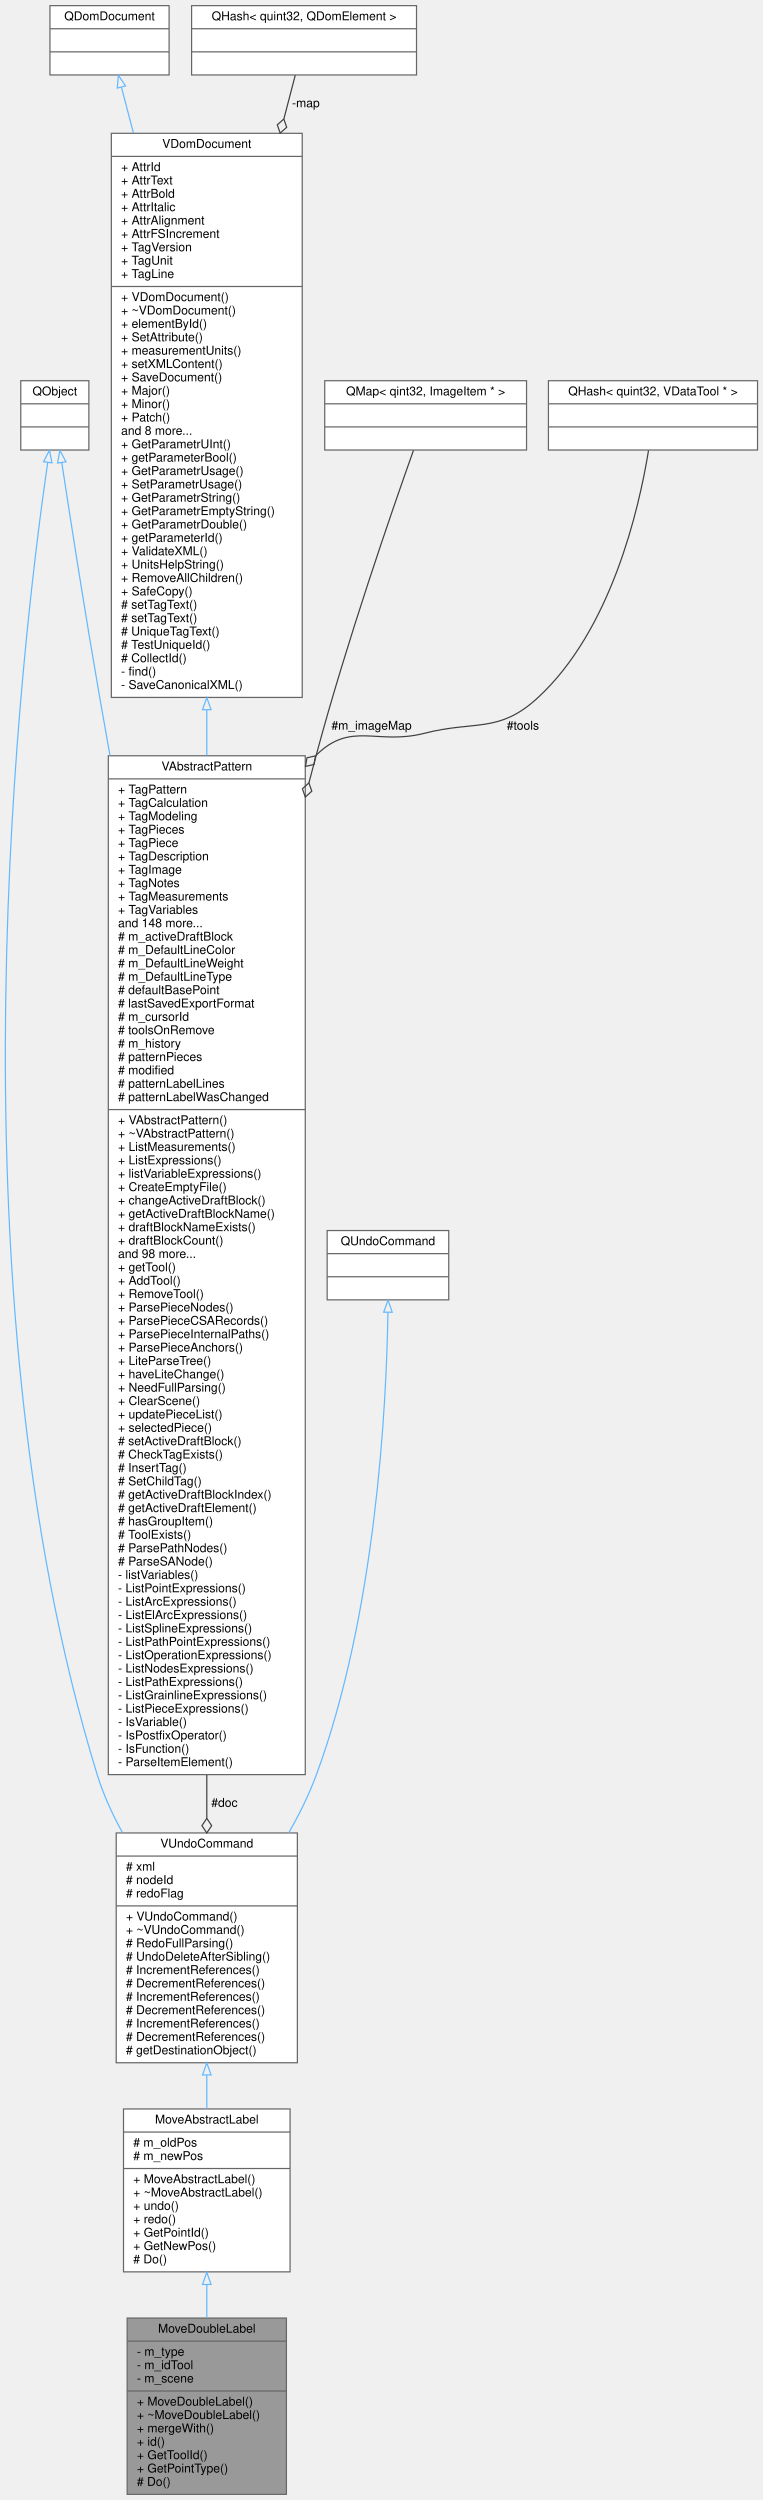
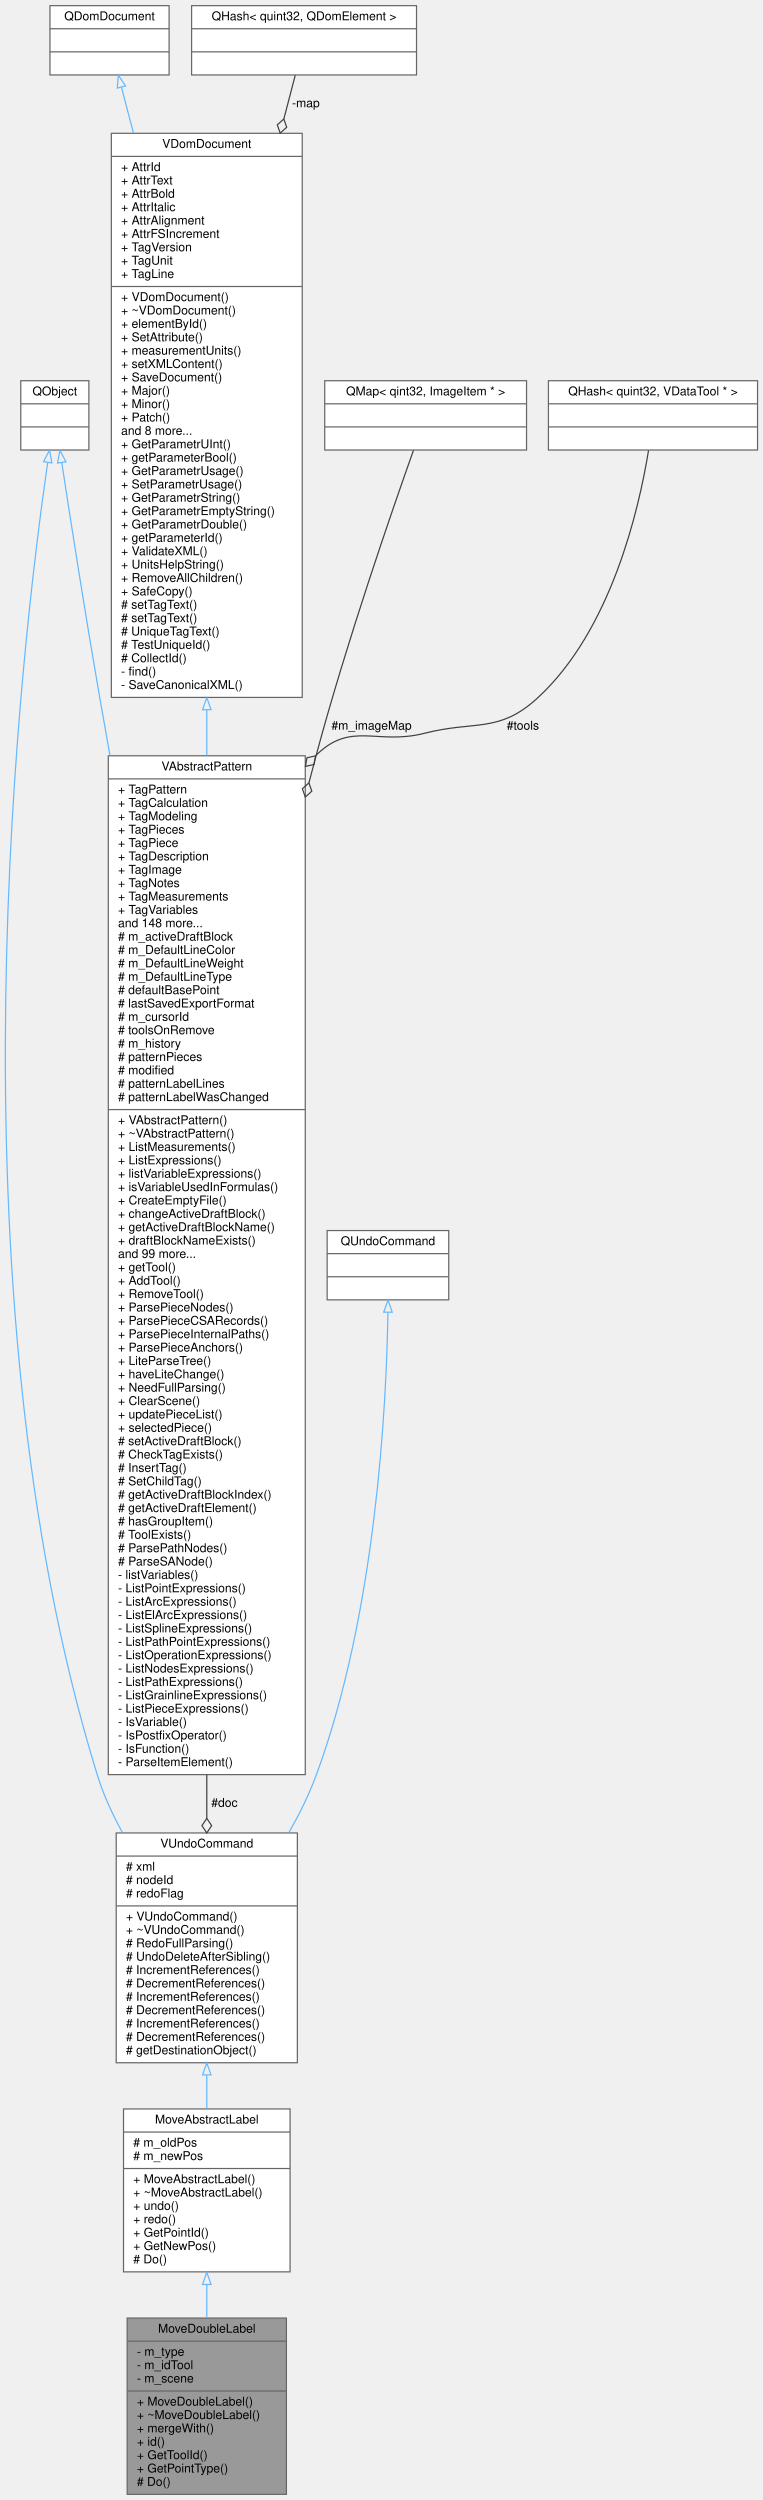
<svg xmlns="http://www.w3.org/2000/svg" xmlns:xlink="http://www.w3.org/1999/xlink" width="627pt" height="2056pt" viewBox="0.00 0.00 627.09 2056.00">
  <g id="graph0" class="graph" transform="scale(1 1) rotate(0) translate(4 2052)">
    <g id="node1" class="node">
      <g id="a_node1">
        <a xlink:title=" ">
          <polygon fill="#999999" stroke="#666666" points="100.59,-0.5 100.59,-145.5 231.59,-145.5 231.59,-0.5 100.59,-0.5" />
          <text text-anchor="middle" x="166.09" y="-133.5" font-family="Helvetica,sans-Serif" font-size="10.00">MoveDoubleLabel</text>
          <polyline fill="none" stroke="#666666" points="100.59,-126.5 231.59,-126.5 " />
          <text text-anchor="start" x="108.59" y="-114.5" font-family="Helvetica,sans-Serif" font-size="10.00">- m_type</text>
          <text text-anchor="start" x="108.59" y="-103.5" font-family="Helvetica,sans-Serif" font-size="10.00">- m_idTool</text>
          <text text-anchor="start" x="108.59" y="-92.5" font-family="Helvetica,sans-Serif" font-size="10.00">- m_scene</text>
          <polyline fill="none" stroke="#666666" points="100.59,-85.5 231.59,-85.5 " />
          <text text-anchor="start" x="108.59" y="-73.5" font-family="Helvetica,sans-Serif" font-size="10.00">+ MoveDoubleLabel()</text>
          <text text-anchor="start" x="108.59" y="-62.5" font-family="Helvetica,sans-Serif" font-size="10.00">+ ~MoveDoubleLabel()</text>
          <text text-anchor="start" x="108.59" y="-51.5" font-family="Helvetica,sans-Serif" font-size="10.00">+ mergeWith()</text>
          <text text-anchor="start" x="108.59" y="-40.5" font-family="Helvetica,sans-Serif" font-size="10.00">+ id()</text>
          <text text-anchor="start" x="108.59" y="-29.5" font-family="Helvetica,sans-Serif" font-size="10.00">+ GetToolId()</text>
          <text text-anchor="start" x="108.59" y="-18.5" font-family="Helvetica,sans-Serif" font-size="10.00">+ GetPointType()</text>
          <text text-anchor="start" x="108.59" y="-7.5" font-family="Helvetica,sans-Serif" font-size="10.00"># Do()</text>
        </a>
      </g>
    </g>
    <g id="node2" class="node">
      <g id="a_node2">
        <a xlink:href="../../d6/d7c/classMoveAbstractLabel.html" target="_top" xlink:title=" ">
          <polygon fill="white" stroke="#666666" points="97.59,-183.5 97.59,-317.5 234.59,-317.5 234.59,-183.5 97.59,-183.5" />
          <text text-anchor="middle" x="166.09" y="-305.5" font-family="Helvetica,sans-Serif" font-size="10.00">MoveAbstractLabel</text>
          <polyline fill="none" stroke="#666666" points="97.59,-298.5 234.59,-298.5 " />
          <text text-anchor="start" x="105.59" y="-286.5" font-family="Helvetica,sans-Serif" font-size="10.00"># m_oldPos</text>
          <text text-anchor="start" x="105.59" y="-275.5" font-family="Helvetica,sans-Serif" font-size="10.00"># m_newPos</text>
          <polyline fill="none" stroke="#666666" points="97.59,-268.5 234.59,-268.5 " />
          <text text-anchor="start" x="105.59" y="-256.5" font-family="Helvetica,sans-Serif" font-size="10.00">+ MoveAbstractLabel()</text>
          <text text-anchor="start" x="105.59" y="-245.5" font-family="Helvetica,sans-Serif" font-size="10.00">+ ~MoveAbstractLabel()</text>
          <text text-anchor="start" x="105.59" y="-234.5" font-family="Helvetica,sans-Serif" font-size="10.00">+ undo()</text>
          <text text-anchor="start" x="105.59" y="-223.5" font-family="Helvetica,sans-Serif" font-size="10.00">+ redo()</text>
          <text text-anchor="start" x="105.59" y="-212.5" font-family="Helvetica,sans-Serif" font-size="10.00">+ GetPointId()</text>
          <text text-anchor="start" x="105.59" y="-201.5" font-family="Helvetica,sans-Serif" font-size="10.00">+ GetNewPos()</text>
          <text text-anchor="start" x="105.59" y="-190.5" font-family="Helvetica,sans-Serif" font-size="10.00"># Do()</text>
        </a>
      </g>
    </g>
    <g id="edge1" class="edge">
      <path fill="none" stroke="#63b8ff" d="M166.09,-173.01C166.09,-163.94 166.09,-154.71 166.09,-145.72" />
      <polygon fill="none" stroke="#63b8ff" points="162.59,-173.15 166.09,-183.15 169.59,-173.15 162.59,-173.15" />
    </g>
    <g id="node3" class="node">
      <g id="a_node3">
        <a xlink:href="../../de/d04/classVUndoCommand.html" target="_top" xlink:title=" ">
          <polygon fill="white" stroke="#666666" points="91.59,-355.5 91.59,-544.5 240.59,-544.5 240.59,-355.5 91.59,-355.5" />
          <text text-anchor="middle" x="166.09" y="-532.5" font-family="Helvetica,sans-Serif" font-size="10.00">VUndoCommand</text>
          <polyline fill="none" stroke="#666666" points="91.59,-525.5 240.59,-525.5 " />
          <text text-anchor="start" x="99.59" y="-513.5" font-family="Helvetica,sans-Serif" font-size="10.00"># xml</text>
          <text text-anchor="start" x="99.59" y="-502.5" font-family="Helvetica,sans-Serif" font-size="10.00"># nodeId</text>
          <text text-anchor="start" x="99.59" y="-491.5" font-family="Helvetica,sans-Serif" font-size="10.00"># redoFlag</text>
          <polyline fill="none" stroke="#666666" points="91.59,-484.5 240.59,-484.5 " />
          <text text-anchor="start" x="99.59" y="-472.5" font-family="Helvetica,sans-Serif" font-size="10.00">+ VUndoCommand()</text>
          <text text-anchor="start" x="99.59" y="-461.5" font-family="Helvetica,sans-Serif" font-size="10.00">+ ~VUndoCommand()</text>
          <text text-anchor="start" x="99.59" y="-450.5" font-family="Helvetica,sans-Serif" font-size="10.00"># RedoFullParsing()</text>
          <text text-anchor="start" x="99.59" y="-439.5" font-family="Helvetica,sans-Serif" font-size="10.00"># UndoDeleteAfterSibling()</text>
          <text text-anchor="start" x="99.59" y="-428.5" font-family="Helvetica,sans-Serif" font-size="10.00"># IncrementReferences()</text>
          <text text-anchor="start" x="99.59" y="-417.5" font-family="Helvetica,sans-Serif" font-size="10.00"># DecrementReferences()</text>
          <text text-anchor="start" x="99.59" y="-406.5" font-family="Helvetica,sans-Serif" font-size="10.00"># IncrementReferences()</text>
          <text text-anchor="start" x="99.59" y="-395.5" font-family="Helvetica,sans-Serif" font-size="10.00"># DecrementReferences()</text>
          <text text-anchor="start" x="99.59" y="-384.5" font-family="Helvetica,sans-Serif" font-size="10.00"># IncrementReferences()</text>
          <text text-anchor="start" x="99.59" y="-373.5" font-family="Helvetica,sans-Serif" font-size="10.00"># DecrementReferences()</text>
          <text text-anchor="start" x="99.59" y="-362.5" font-family="Helvetica,sans-Serif" font-size="10.00"># getDestinationObject()</text>
        </a>
      </g>
    </g>
    <g id="edge2" class="edge">
      <path fill="none" stroke="#63b8ff" d="M166.09,-345.28C166.09,-335.9 166.09,-326.59 166.09,-317.68" />
      <polygon fill="none" stroke="#63b8ff" points="162.59,-345.46 166.09,-355.46 169.59,-345.46 162.59,-345.46" />
    </g>
    <g id="node4" class="node">
      <g id="a_node4">
        <a xlink:title=" ">
          <polygon fill="white" stroke="#666666" points="13.09,-1682 13.09,-1739 69.09,-1739 69.09,-1682 13.09,-1682" />
          <text text-anchor="middle" x="41.09" y="-1727" font-family="Helvetica,sans-Serif" font-size="10.00">QObject</text>
          <polyline fill="none" stroke="#666666" points="13.09,-1720 69.09,-1720 " />
          <text text-anchor="middle" x="41.09" y="-1708" font-family="Helvetica,sans-Serif" font-size="10.00"> </text>
          <polyline fill="none" stroke="#666666" points="13.09,-1701 69.09,-1701 " />
          <text text-anchor="middle" x="41.09" y="-1689" font-family="Helvetica,sans-Serif" font-size="10.00"> </text>
        </a>
      </g>
    </g>
    <g id="edge3" class="edge">
      <path fill="none" stroke="#63b8ff" d="M35.22,-1671.71C14.21,-1527.31 -49.42,-998.18 76.09,-592 81.07,-575.91 88.41,-559.87 96.78,-544.69" />
      <polygon fill="none" stroke="#63b8ff" points="31.79,-1672.43 36.71,-1681.82 38.71,-1671.41 31.79,-1672.43" />
    </g>
    <g id="node6" class="node">
      <g id="a_node6">
        <a xlink:href="../../d8/dba/classVAbstractPattern.html" target="_top" xlink:title=" ">
          <polygon fill="white" stroke="#666666" points="85.09,-592.5 85.09,-1430.5 247.09,-1430.5 247.09,-592.5 85.09,-592.5" />
          <text text-anchor="middle" x="166.09" y="-1418.5" font-family="Helvetica,sans-Serif" font-size="10.00">VAbstractPattern</text>
          <polyline fill="none" stroke="#666666" points="85.09,-1411.5 247.09,-1411.5 " />
          <text text-anchor="start" x="93.09" y="-1399.5" font-family="Helvetica,sans-Serif" font-size="10.00">+ TagPattern</text>
          <text text-anchor="start" x="93.09" y="-1388.5" font-family="Helvetica,sans-Serif" font-size="10.00">+ TagCalculation</text>
          <text text-anchor="start" x="93.09" y="-1377.5" font-family="Helvetica,sans-Serif" font-size="10.00">+ TagModeling</text>
          <text text-anchor="start" x="93.09" y="-1366.5" font-family="Helvetica,sans-Serif" font-size="10.00">+ TagPieces</text>
          <text text-anchor="start" x="93.09" y="-1355.5" font-family="Helvetica,sans-Serif" font-size="10.00">+ TagPiece</text>
          <text text-anchor="start" x="93.09" y="-1344.5" font-family="Helvetica,sans-Serif" font-size="10.00">+ TagDescription</text>
          <text text-anchor="start" x="93.09" y="-1333.5" font-family="Helvetica,sans-Serif" font-size="10.00">+ TagImage</text>
          <text text-anchor="start" x="93.09" y="-1322.5" font-family="Helvetica,sans-Serif" font-size="10.00">+ TagNotes</text>
          <text text-anchor="start" x="93.09" y="-1311.5" font-family="Helvetica,sans-Serif" font-size="10.00">+ TagMeasurements</text>
          <text text-anchor="start" x="93.09" y="-1300.5" font-family="Helvetica,sans-Serif" font-size="10.00">+ TagVariables</text>
          <text text-anchor="start" x="93.09" y="-1289.5" font-family="Helvetica,sans-Serif" font-size="10.00">and 148 more...</text>
          <text text-anchor="start" x="93.09" y="-1278.5" font-family="Helvetica,sans-Serif" font-size="10.00"># m_activeDraftBlock</text>
          <text text-anchor="start" x="93.09" y="-1267.5" font-family="Helvetica,sans-Serif" font-size="10.00"># m_DefaultLineColor</text>
          <text text-anchor="start" x="93.09" y="-1256.5" font-family="Helvetica,sans-Serif" font-size="10.00"># m_DefaultLineWeight</text>
          <text text-anchor="start" x="93.09" y="-1245.5" font-family="Helvetica,sans-Serif" font-size="10.00"># m_DefaultLineType</text>
          <text text-anchor="start" x="93.09" y="-1234.5" font-family="Helvetica,sans-Serif" font-size="10.00"># defaultBasePoint</text>
          <text text-anchor="start" x="93.09" y="-1223.5" font-family="Helvetica,sans-Serif" font-size="10.00"># lastSavedExportFormat</text>
          <text text-anchor="start" x="93.09" y="-1212.5" font-family="Helvetica,sans-Serif" font-size="10.00"># m_cursorId</text>
          <text text-anchor="start" x="93.09" y="-1201.5" font-family="Helvetica,sans-Serif" font-size="10.00"># toolsOnRemove</text>
          <text text-anchor="start" x="93.09" y="-1190.5" font-family="Helvetica,sans-Serif" font-size="10.00"># m_history</text>
          <text text-anchor="start" x="93.09" y="-1179.5" font-family="Helvetica,sans-Serif" font-size="10.00"># patternPieces</text>
          <text text-anchor="start" x="93.09" y="-1168.5" font-family="Helvetica,sans-Serif" font-size="10.00"># modified</text>
          <text text-anchor="start" x="93.09" y="-1157.5" font-family="Helvetica,sans-Serif" font-size="10.00"># patternLabelLines</text>
          <text text-anchor="start" x="93.09" y="-1146.5" font-family="Helvetica,sans-Serif" font-size="10.00"># patternLabelWasChanged</text>
          <polyline fill="none" stroke="#666666" points="85.09,-1139.5 247.09,-1139.5 " />
          <text text-anchor="start" x="93.09" y="-1127.5" font-family="Helvetica,sans-Serif" font-size="10.00">+ VAbstractPattern()</text>
          <text text-anchor="start" x="93.09" y="-1116.5" font-family="Helvetica,sans-Serif" font-size="10.00">+ ~VAbstractPattern()</text>
          <text text-anchor="start" x="93.09" y="-1105.5" font-family="Helvetica,sans-Serif" font-size="10.00">+ ListMeasurements()</text>
          <text text-anchor="start" x="93.09" y="-1094.5" font-family="Helvetica,sans-Serif" font-size="10.00">+ ListExpressions()</text>
          <text text-anchor="start" x="93.09" y="-1083.5" font-family="Helvetica,sans-Serif" font-size="10.00">+ listVariableExpressions()</text>
-           <text text-anchor="start" x="93.09" y="-1072.5" font-family="Helvetica,sans-Serif" font-size="10.00">+ CreateEmptyFile()</text>
-           <text text-anchor="start" x="93.09" y="-1061.5" font-family="Helvetica,sans-Serif" font-size="10.00">+ changeActiveDraftBlock()</text>
-           <text text-anchor="start" x="93.09" y="-1050.5" font-family="Helvetica,sans-Serif" font-size="10.00">+ getActiveDraftBlockName()</text>
-           <text text-anchor="start" x="93.09" y="-1039.5" font-family="Helvetica,sans-Serif" font-size="10.00">+ draftBlockNameExists()</text>
-           <text text-anchor="start" x="93.09" y="-1028.5" font-family="Helvetica,sans-Serif" font-size="10.00">+ draftBlockCount()</text>
-           <text text-anchor="start" x="93.09" y="-1017.5" font-family="Helvetica,sans-Serif" font-size="10.00">and 98 more...</text>
+           <text text-anchor="start" x="93.09" y="-1072.5" font-family="Helvetica,sans-Serif" font-size="10.00">+ isVariableUsedInFormulas()</text>
+           <text text-anchor="start" x="93.09" y="-1061.5" font-family="Helvetica,sans-Serif" font-size="10.00">+ CreateEmptyFile()</text>
+           <text text-anchor="start" x="93.09" y="-1050.5" font-family="Helvetica,sans-Serif" font-size="10.00">+ changeActiveDraftBlock()</text>
+           <text text-anchor="start" x="93.09" y="-1039.5" font-family="Helvetica,sans-Serif" font-size="10.00">+ getActiveDraftBlockName()</text>
+           <text text-anchor="start" x="93.09" y="-1028.5" font-family="Helvetica,sans-Serif" font-size="10.00">+ draftBlockNameExists()</text>
+           <text text-anchor="start" x="93.09" y="-1017.5" font-family="Helvetica,sans-Serif" font-size="10.00">and 99 more...</text>
          <text text-anchor="start" x="93.09" y="-1006.5" font-family="Helvetica,sans-Serif" font-size="10.00">+ getTool()</text>
          <text text-anchor="start" x="93.09" y="-995.5" font-family="Helvetica,sans-Serif" font-size="10.00">+ AddTool()</text>
          <text text-anchor="start" x="93.09" y="-984.5" font-family="Helvetica,sans-Serif" font-size="10.00">+ RemoveTool()</text>
          <text text-anchor="start" x="93.09" y="-973.5" font-family="Helvetica,sans-Serif" font-size="10.00">+ ParsePieceNodes()</text>
          <text text-anchor="start" x="93.09" y="-962.5" font-family="Helvetica,sans-Serif" font-size="10.00">+ ParsePieceCSARecords()</text>
          <text text-anchor="start" x="93.09" y="-951.5" font-family="Helvetica,sans-Serif" font-size="10.00">+ ParsePieceInternalPaths()</text>
          <text text-anchor="start" x="93.09" y="-940.5" font-family="Helvetica,sans-Serif" font-size="10.00">+ ParsePieceAnchors()</text>
          <text text-anchor="start" x="93.09" y="-929.5" font-family="Helvetica,sans-Serif" font-size="10.00">+ LiteParseTree()</text>
          <text text-anchor="start" x="93.09" y="-918.5" font-family="Helvetica,sans-Serif" font-size="10.00">+ haveLiteChange()</text>
          <text text-anchor="start" x="93.09" y="-907.5" font-family="Helvetica,sans-Serif" font-size="10.00">+ NeedFullParsing()</text>
          <text text-anchor="start" x="93.09" y="-896.5" font-family="Helvetica,sans-Serif" font-size="10.00">+ ClearScene()</text>
          <text text-anchor="start" x="93.09" y="-885.5" font-family="Helvetica,sans-Serif" font-size="10.00">+ updatePieceList()</text>
          <text text-anchor="start" x="93.09" y="-874.5" font-family="Helvetica,sans-Serif" font-size="10.00">+ selectedPiece()</text>
          <text text-anchor="start" x="93.09" y="-863.5" font-family="Helvetica,sans-Serif" font-size="10.00"># setActiveDraftBlock()</text>
          <text text-anchor="start" x="93.09" y="-852.5" font-family="Helvetica,sans-Serif" font-size="10.00"># CheckTagExists()</text>
          <text text-anchor="start" x="93.09" y="-841.5" font-family="Helvetica,sans-Serif" font-size="10.00"># InsertTag()</text>
          <text text-anchor="start" x="93.09" y="-830.5" font-family="Helvetica,sans-Serif" font-size="10.00"># SetChildTag()</text>
          <text text-anchor="start" x="93.09" y="-819.5" font-family="Helvetica,sans-Serif" font-size="10.00"># getActiveDraftBlockIndex()</text>
          <text text-anchor="start" x="93.09" y="-808.5" font-family="Helvetica,sans-Serif" font-size="10.00"># getActiveDraftElement()</text>
          <text text-anchor="start" x="93.09" y="-797.5" font-family="Helvetica,sans-Serif" font-size="10.00"># hasGroupItem()</text>
          <text text-anchor="start" x="93.09" y="-786.5" font-family="Helvetica,sans-Serif" font-size="10.00"># ToolExists()</text>
          <text text-anchor="start" x="93.09" y="-775.5" font-family="Helvetica,sans-Serif" font-size="10.00"># ParsePathNodes()</text>
          <text text-anchor="start" x="93.09" y="-764.5" font-family="Helvetica,sans-Serif" font-size="10.00"># ParseSANode()</text>
          <text text-anchor="start" x="93.09" y="-753.5" font-family="Helvetica,sans-Serif" font-size="10.00">- listVariables()</text>
          <text text-anchor="start" x="93.09" y="-742.5" font-family="Helvetica,sans-Serif" font-size="10.00">- ListPointExpressions()</text>
          <text text-anchor="start" x="93.09" y="-731.5" font-family="Helvetica,sans-Serif" font-size="10.00">- ListArcExpressions()</text>
          <text text-anchor="start" x="93.09" y="-720.5" font-family="Helvetica,sans-Serif" font-size="10.00">- ListElArcExpressions()</text>
          <text text-anchor="start" x="93.09" y="-709.5" font-family="Helvetica,sans-Serif" font-size="10.00">- ListSplineExpressions()</text>
          <text text-anchor="start" x="93.09" y="-698.5" font-family="Helvetica,sans-Serif" font-size="10.00">- ListPathPointExpressions()</text>
          <text text-anchor="start" x="93.09" y="-687.5" font-family="Helvetica,sans-Serif" font-size="10.00">- ListOperationExpressions()</text>
          <text text-anchor="start" x="93.09" y="-676.5" font-family="Helvetica,sans-Serif" font-size="10.00">- ListNodesExpressions()</text>
          <text text-anchor="start" x="93.09" y="-665.5" font-family="Helvetica,sans-Serif" font-size="10.00">- ListPathExpressions()</text>
          <text text-anchor="start" x="93.09" y="-654.5" font-family="Helvetica,sans-Serif" font-size="10.00">- ListGrainlineExpressions()</text>
          <text text-anchor="start" x="93.09" y="-643.5" font-family="Helvetica,sans-Serif" font-size="10.00">- ListPieceExpressions()</text>
          <text text-anchor="start" x="93.09" y="-632.5" font-family="Helvetica,sans-Serif" font-size="10.00">- IsVariable()</text>
          <text text-anchor="start" x="93.09" y="-621.5" font-family="Helvetica,sans-Serif" font-size="10.00">- IsPostfixOperator()</text>
          <text text-anchor="start" x="93.09" y="-610.5" font-family="Helvetica,sans-Serif" font-size="10.00">- IsFunction()</text>
          <text text-anchor="start" x="93.09" y="-599.5" font-family="Helvetica,sans-Serif" font-size="10.00">- ParseItemElement()</text>
        </a>
      </g>
    </g>
    <g id="edge6" class="edge">
      <path fill="none" stroke="#63b8ff" d="M46.82,-1671.57C53.82,-1625.67 66.22,-1546.07 78.09,-1478 80.8,-1462.5 83.59,-1446.73 86.44,-1430.79" />
      <polygon fill="none" stroke="#63b8ff" points="43.33,-1671.25 45.28,-1681.66 50.25,-1672.3 43.33,-1671.25" />
    </g>
    <g id="node5" class="node">
      <g id="a_node5">
        <a xlink:title=" ">
          <polygon fill="white" stroke="#666666" points="265.09,-983 265.09,-1040 365.09,-1040 365.09,-983 265.09,-983" />
          <text text-anchor="middle" x="315.09" y="-1028" font-family="Helvetica,sans-Serif" font-size="10.00">QUndoCommand</text>
          <polyline fill="none" stroke="#666666" points="265.09,-1021 365.09,-1021 " />
          <text text-anchor="middle" x="315.09" y="-1009" font-family="Helvetica,sans-Serif" font-size="10.00"> </text>
          <polyline fill="none" stroke="#666666" points="265.09,-1002 365.09,-1002 " />
          <text text-anchor="middle" x="315.09" y="-990" font-family="Helvetica,sans-Serif" font-size="10.00"> </text>
        </a>
      </g>
    </g>
    <g id="edge4" class="edge">
      <path fill="none" stroke="#63b8ff" d="M315.08,-972.47C313.9,-897.36 305.5,-725.65 256.09,-592 250.2,-576.07 242.31,-560.05 233.63,-544.82" />
      <polygon fill="none" stroke="#63b8ff" points="311.58,-972.88 315.2,-982.84 318.58,-972.8 311.58,-972.88" />
    </g>
    <g id="edge5" class="edge">
      <path fill="none" stroke="#404040" d="M166.09,-592.19C166.09,-579.76 166.09,-567.83 166.09,-556.52" />
      <polygon fill="none" stroke="#404040" points="166.09,-556.51 162.09,-550.51 166.09,-544.51 170.09,-550.51 166.09,-556.51" />
      <text text-anchor="middle" x="180.59" y="-566" font-family="Helvetica,sans-Serif" font-size="10.00"> #doc</text>
    </g>
    <g id="node7" class="node">
      <g id="a_node7">
        <a xlink:href="../../d6/deb/classVDomDocument.html" target="_top" xlink:title="The VDomDocument class represents a Seamly2D document (.val file).">
          <polygon fill="white" stroke="#666666" points="87.59,-1478.5 87.59,-1942.5 244.59,-1942.5 244.59,-1478.5 87.59,-1478.5" />
          <text text-anchor="middle" x="166.09" y="-1930.5" font-family="Helvetica,sans-Serif" font-size="10.00">VDomDocument</text>
          <polyline fill="none" stroke="#666666" points="87.59,-1923.5 244.59,-1923.5 " />
          <text text-anchor="start" x="95.59" y="-1911.5" font-family="Helvetica,sans-Serif" font-size="10.00">+ AttrId</text>
          <text text-anchor="start" x="95.59" y="-1900.5" font-family="Helvetica,sans-Serif" font-size="10.00">+ AttrText</text>
          <text text-anchor="start" x="95.59" y="-1889.5" font-family="Helvetica,sans-Serif" font-size="10.00">+ AttrBold</text>
          <text text-anchor="start" x="95.59" y="-1878.5" font-family="Helvetica,sans-Serif" font-size="10.00">+ AttrItalic</text>
          <text text-anchor="start" x="95.59" y="-1867.5" font-family="Helvetica,sans-Serif" font-size="10.00">+ AttrAlignment</text>
          <text text-anchor="start" x="95.59" y="-1856.5" font-family="Helvetica,sans-Serif" font-size="10.00">+ AttrFSIncrement</text>
          <text text-anchor="start" x="95.59" y="-1845.5" font-family="Helvetica,sans-Serif" font-size="10.00">+ TagVersion</text>
          <text text-anchor="start" x="95.59" y="-1834.5" font-family="Helvetica,sans-Serif" font-size="10.00">+ TagUnit</text>
          <text text-anchor="start" x="95.59" y="-1823.5" font-family="Helvetica,sans-Serif" font-size="10.00">+ TagLine</text>
          <polyline fill="none" stroke="#666666" points="87.59,-1816.5 244.59,-1816.5 " />
          <text text-anchor="start" x="95.59" y="-1804.5" font-family="Helvetica,sans-Serif" font-size="10.00">+ VDomDocument()</text>
          <text text-anchor="start" x="95.59" y="-1793.5" font-family="Helvetica,sans-Serif" font-size="10.00">+ ~VDomDocument()</text>
          <text text-anchor="start" x="95.59" y="-1782.5" font-family="Helvetica,sans-Serif" font-size="10.00">+ elementById()</text>
          <text text-anchor="start" x="95.59" y="-1771.5" font-family="Helvetica,sans-Serif" font-size="10.00">+ SetAttribute()</text>
          <text text-anchor="start" x="95.59" y="-1760.5" font-family="Helvetica,sans-Serif" font-size="10.00">+ measurementUnits()</text>
          <text text-anchor="start" x="95.59" y="-1749.5" font-family="Helvetica,sans-Serif" font-size="10.00">+ setXMLContent()</text>
          <text text-anchor="start" x="95.59" y="-1738.5" font-family="Helvetica,sans-Serif" font-size="10.00">+ SaveDocument()</text>
          <text text-anchor="start" x="95.59" y="-1727.5" font-family="Helvetica,sans-Serif" font-size="10.00">+ Major()</text>
          <text text-anchor="start" x="95.59" y="-1716.5" font-family="Helvetica,sans-Serif" font-size="10.00">+ Minor()</text>
          <text text-anchor="start" x="95.59" y="-1705.5" font-family="Helvetica,sans-Serif" font-size="10.00">+ Patch()</text>
          <text text-anchor="start" x="95.59" y="-1694.5" font-family="Helvetica,sans-Serif" font-size="10.00">and 8 more...</text>
          <text text-anchor="start" x="95.59" y="-1683.5" font-family="Helvetica,sans-Serif" font-size="10.00">+ GetParametrUInt()</text>
          <text text-anchor="start" x="95.59" y="-1672.5" font-family="Helvetica,sans-Serif" font-size="10.00">+ getParameterBool()</text>
          <text text-anchor="start" x="95.59" y="-1661.5" font-family="Helvetica,sans-Serif" font-size="10.00">+ GetParametrUsage()</text>
          <text text-anchor="start" x="95.59" y="-1650.5" font-family="Helvetica,sans-Serif" font-size="10.00">+ SetParametrUsage()</text>
          <text text-anchor="start" x="95.59" y="-1639.5" font-family="Helvetica,sans-Serif" font-size="10.00">+ GetParametrString()</text>
          <text text-anchor="start" x="95.59" y="-1628.5" font-family="Helvetica,sans-Serif" font-size="10.00">+ GetParametrEmptyString()</text>
          <text text-anchor="start" x="95.59" y="-1617.5" font-family="Helvetica,sans-Serif" font-size="10.00">+ GetParametrDouble()</text>
          <text text-anchor="start" x="95.59" y="-1606.5" font-family="Helvetica,sans-Serif" font-size="10.00">+ getParameterId()</text>
          <text text-anchor="start" x="95.59" y="-1595.5" font-family="Helvetica,sans-Serif" font-size="10.00">+ ValidateXML()</text>
          <text text-anchor="start" x="95.59" y="-1584.5" font-family="Helvetica,sans-Serif" font-size="10.00">+ UnitsHelpString()</text>
          <text text-anchor="start" x="95.59" y="-1573.5" font-family="Helvetica,sans-Serif" font-size="10.00">+ RemoveAllChildren()</text>
          <text text-anchor="start" x="95.59" y="-1562.5" font-family="Helvetica,sans-Serif" font-size="10.00">+ SafeCopy()</text>
          <text text-anchor="start" x="95.59" y="-1551.5" font-family="Helvetica,sans-Serif" font-size="10.00"># setTagText()</text>
          <text text-anchor="start" x="95.59" y="-1540.5" font-family="Helvetica,sans-Serif" font-size="10.00"># setTagText()</text>
          <text text-anchor="start" x="95.59" y="-1529.5" font-family="Helvetica,sans-Serif" font-size="10.00"># UniqueTagText()</text>
          <text text-anchor="start" x="95.59" y="-1518.5" font-family="Helvetica,sans-Serif" font-size="10.00"># TestUniqueId()</text>
          <text text-anchor="start" x="95.59" y="-1507.5" font-family="Helvetica,sans-Serif" font-size="10.00"># CollectId()</text>
          <text text-anchor="start" x="95.59" y="-1496.5" font-family="Helvetica,sans-Serif" font-size="10.00">- find()</text>
          <text text-anchor="start" x="95.59" y="-1485.5" font-family="Helvetica,sans-Serif" font-size="10.00">- SaveCanonicalXML()</text>
        </a>
      </g>
    </g>
    <g id="edge7" class="edge">
      <path fill="none" stroke="#63b8ff" d="M166.09,-1468.12C166.09,-1455.85 166.09,-1443.39 166.09,-1430.8" />
      <polygon fill="none" stroke="#63b8ff" points="162.59,-1468.38 166.09,-1478.38 169.59,-1468.38 162.59,-1468.38" />
    </g>
    <g id="node8" class="node">
      <g id="a_node8">
        <a xlink:title=" ">
          <polygon fill="white" stroke="#666666" points="37.09,-1990.5 37.09,-2047.5 135.09,-2047.5 135.09,-1990.5 37.09,-1990.5" />
          <text text-anchor="middle" x="86.09" y="-2035.5" font-family="Helvetica,sans-Serif" font-size="10.00">QDomDocument</text>
          <polyline fill="none" stroke="#666666" points="37.09,-2028.5 135.09,-2028.5 " />
          <text text-anchor="middle" x="86.09" y="-2016.5" font-family="Helvetica,sans-Serif" font-size="10.00"> </text>
          <polyline fill="none" stroke="#666666" points="37.09,-2009.5 135.09,-2009.5 " />
          <text text-anchor="middle" x="86.09" y="-1997.5" font-family="Helvetica,sans-Serif" font-size="10.00"> </text>
        </a>
      </g>
    </g>
    <g id="edge8" class="edge">
      <path fill="none" stroke="#63b8ff" d="M95.91,-1980.38C98.77,-1969.45 102.11,-1956.65 105.76,-1942.67" />
      <polygon fill="none" stroke="#63b8ff" points="92.47,-1979.7 93.34,-1990.26 99.25,-1981.47 92.47,-1979.7" />
    </g>
    <g id="node9" class="node">
      <g id="a_node9">
        <a xlink:href="../../da/da1/classQHash.html" target="_top" xlink:title=" ">
          <polygon fill="white" stroke="#666666" points="153.59,-1990.5 153.59,-2047.5 338.59,-2047.5 338.59,-1990.5 153.59,-1990.5" />
          <text text-anchor="middle" x="246.09" y="-2035.5" font-family="Helvetica,sans-Serif" font-size="10.00">QHash&lt; quint32, QDomElement &gt;</text>
          <polyline fill="none" stroke="#666666" points="153.59,-2028.5 338.59,-2028.5 " />
          <text text-anchor="middle" x="246.09" y="-2016.5" font-family="Helvetica,sans-Serif" font-size="10.00"> </text>
          <polyline fill="none" stroke="#666666" points="153.59,-2009.5 338.59,-2009.5 " />
          <text text-anchor="middle" x="246.09" y="-1997.5" font-family="Helvetica,sans-Serif" font-size="10.00"> </text>
        </a>
      </g>
    </g>
    <g id="edge9" class="edge">
      <path fill="none" stroke="#404040" d="M238.85,-1990.26C236.25,-1980.3 233.07,-1968.12 229.51,-1954.46" />
      <polygon fill="none" stroke="#404040" points="229.46,-1954.28 224.08,-1949.48 226.43,-1942.67 231.82,-1947.46 229.46,-1954.28" />
      <text text-anchor="middle" x="247.59" y="-1964" font-family="Helvetica,sans-Serif" font-size="10.00"> -map</text>
    </g>
    <g id="node10" class="node">
      <g id="a_node10">
        <a xlink:href="../../d0/d4c/classQMap.html" target="_top" xlink:title=" ">
          <polygon fill="white" stroke="#666666" points="263.09,-1682 263.09,-1739 429.09,-1739 429.09,-1682 263.09,-1682" />
          <text text-anchor="middle" x="346.09" y="-1727" font-family="Helvetica,sans-Serif" font-size="10.00">QMap&lt; qint32, ImageItem * &gt;</text>
          <polyline fill="none" stroke="#666666" points="263.09,-1720 429.09,-1720 " />
          <text text-anchor="middle" x="346.09" y="-1708" font-family="Helvetica,sans-Serif" font-size="10.00"> </text>
          <polyline fill="none" stroke="#666666" points="263.09,-1701 429.09,-1701 " />
          <text text-anchor="middle" x="346.09" y="-1689" font-family="Helvetica,sans-Serif" font-size="10.00"> </text>
        </a>
      </g>
    </g>
    <g id="edge10" class="edge">
      <path fill="none" stroke="#404040" d="M336.08,-1681.71C318.38,-1631.92 281.05,-1524 256.09,-1431 254.08,-1423.49 252.08,-1415.9 250.1,-1408.24" />
      <polygon fill="none" stroke="#404040" points="250.08,-1408.2 244.72,-1403.38 247.1,-1396.57 252.47,-1401.39 250.08,-1408.2" />
      <text text-anchor="middle" x="301.59" y="-1452" font-family="Helvetica,sans-Serif" font-size="10.00"> #m_imageMap</text>
    </g>
    <g id="node11" class="node">
      <g id="a_node11">
        <a xlink:href="../../da/da1/classQHash.html" target="_top" xlink:title=" ">
          <polygon fill="white" stroke="#666666" points="447.09,-1682 447.09,-1739 619.09,-1739 619.09,-1682 447.09,-1682" />
          <text text-anchor="middle" x="533.09" y="-1727" font-family="Helvetica,sans-Serif" font-size="10.00">QHash&lt; quint32, VDataTool * &gt;</text>
          <polyline fill="none" stroke="#666666" points="447.09,-1720 619.09,-1720 " />
          <text text-anchor="middle" x="533.09" y="-1708" font-family="Helvetica,sans-Serif" font-size="10.00"> </text>
          <polyline fill="none" stroke="#666666" points="447.09,-1701 619.09,-1701 " />
          <text text-anchor="middle" x="533.09" y="-1689" font-family="Helvetica,sans-Serif" font-size="10.00"> </text>
        </a>
      </g>
    </g>
    <g id="edge11" class="edge">
      <path fill="none" stroke="#404040" d="M529.42,-1681.63C521.56,-1633.22 498.63,-1533.48 438.09,-1478 406.17,-1448.75 387.03,-1459.75 345.09,-1449 306,-1438.98 284.81,-1459.36 256.09,-1431 256,-1430.91 255.9,-1430.81 255.81,-1430.72" />
      <polygon fill="none" stroke="#404040" points="255.54,-1430.44 248.5,-1428.87 247.25,-1421.77 254.28,-1423.34 255.54,-1430.44" />
      <text text-anchor="middle" x="426.09" y="-1452" font-family="Helvetica,sans-Serif" font-size="10.00"> #tools</text>
    </g>
  </g>
</svg>
